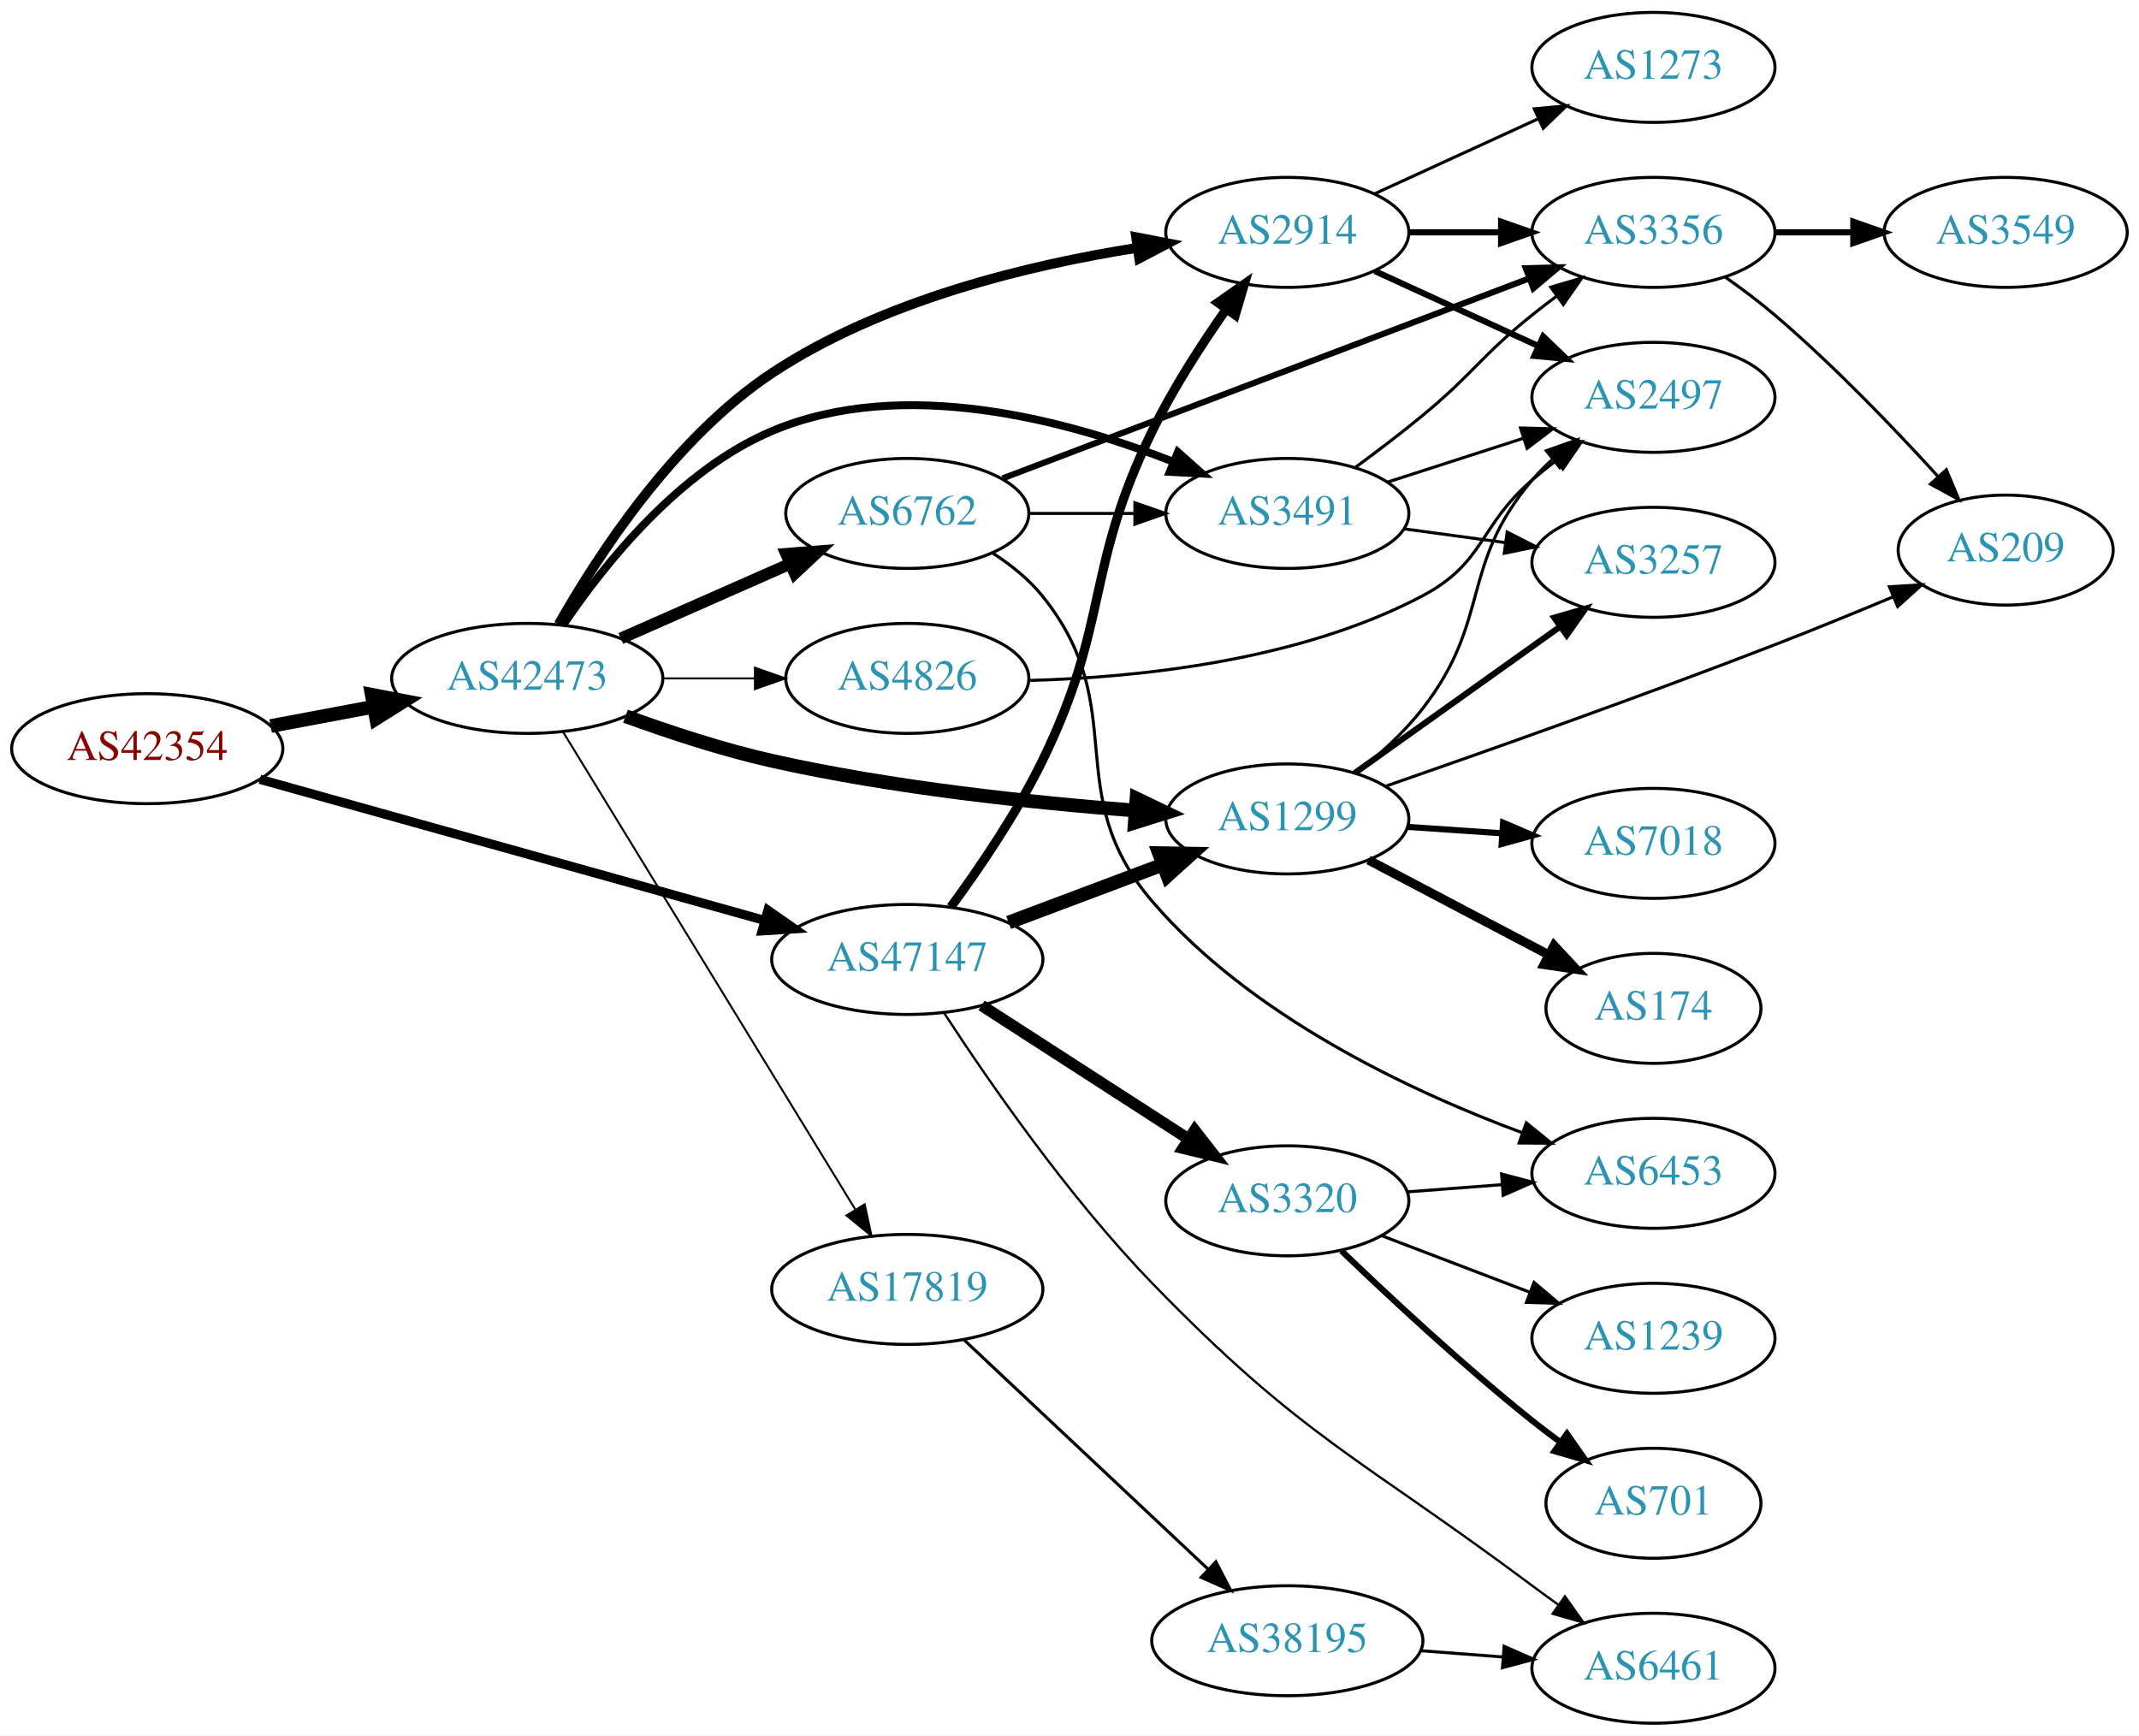
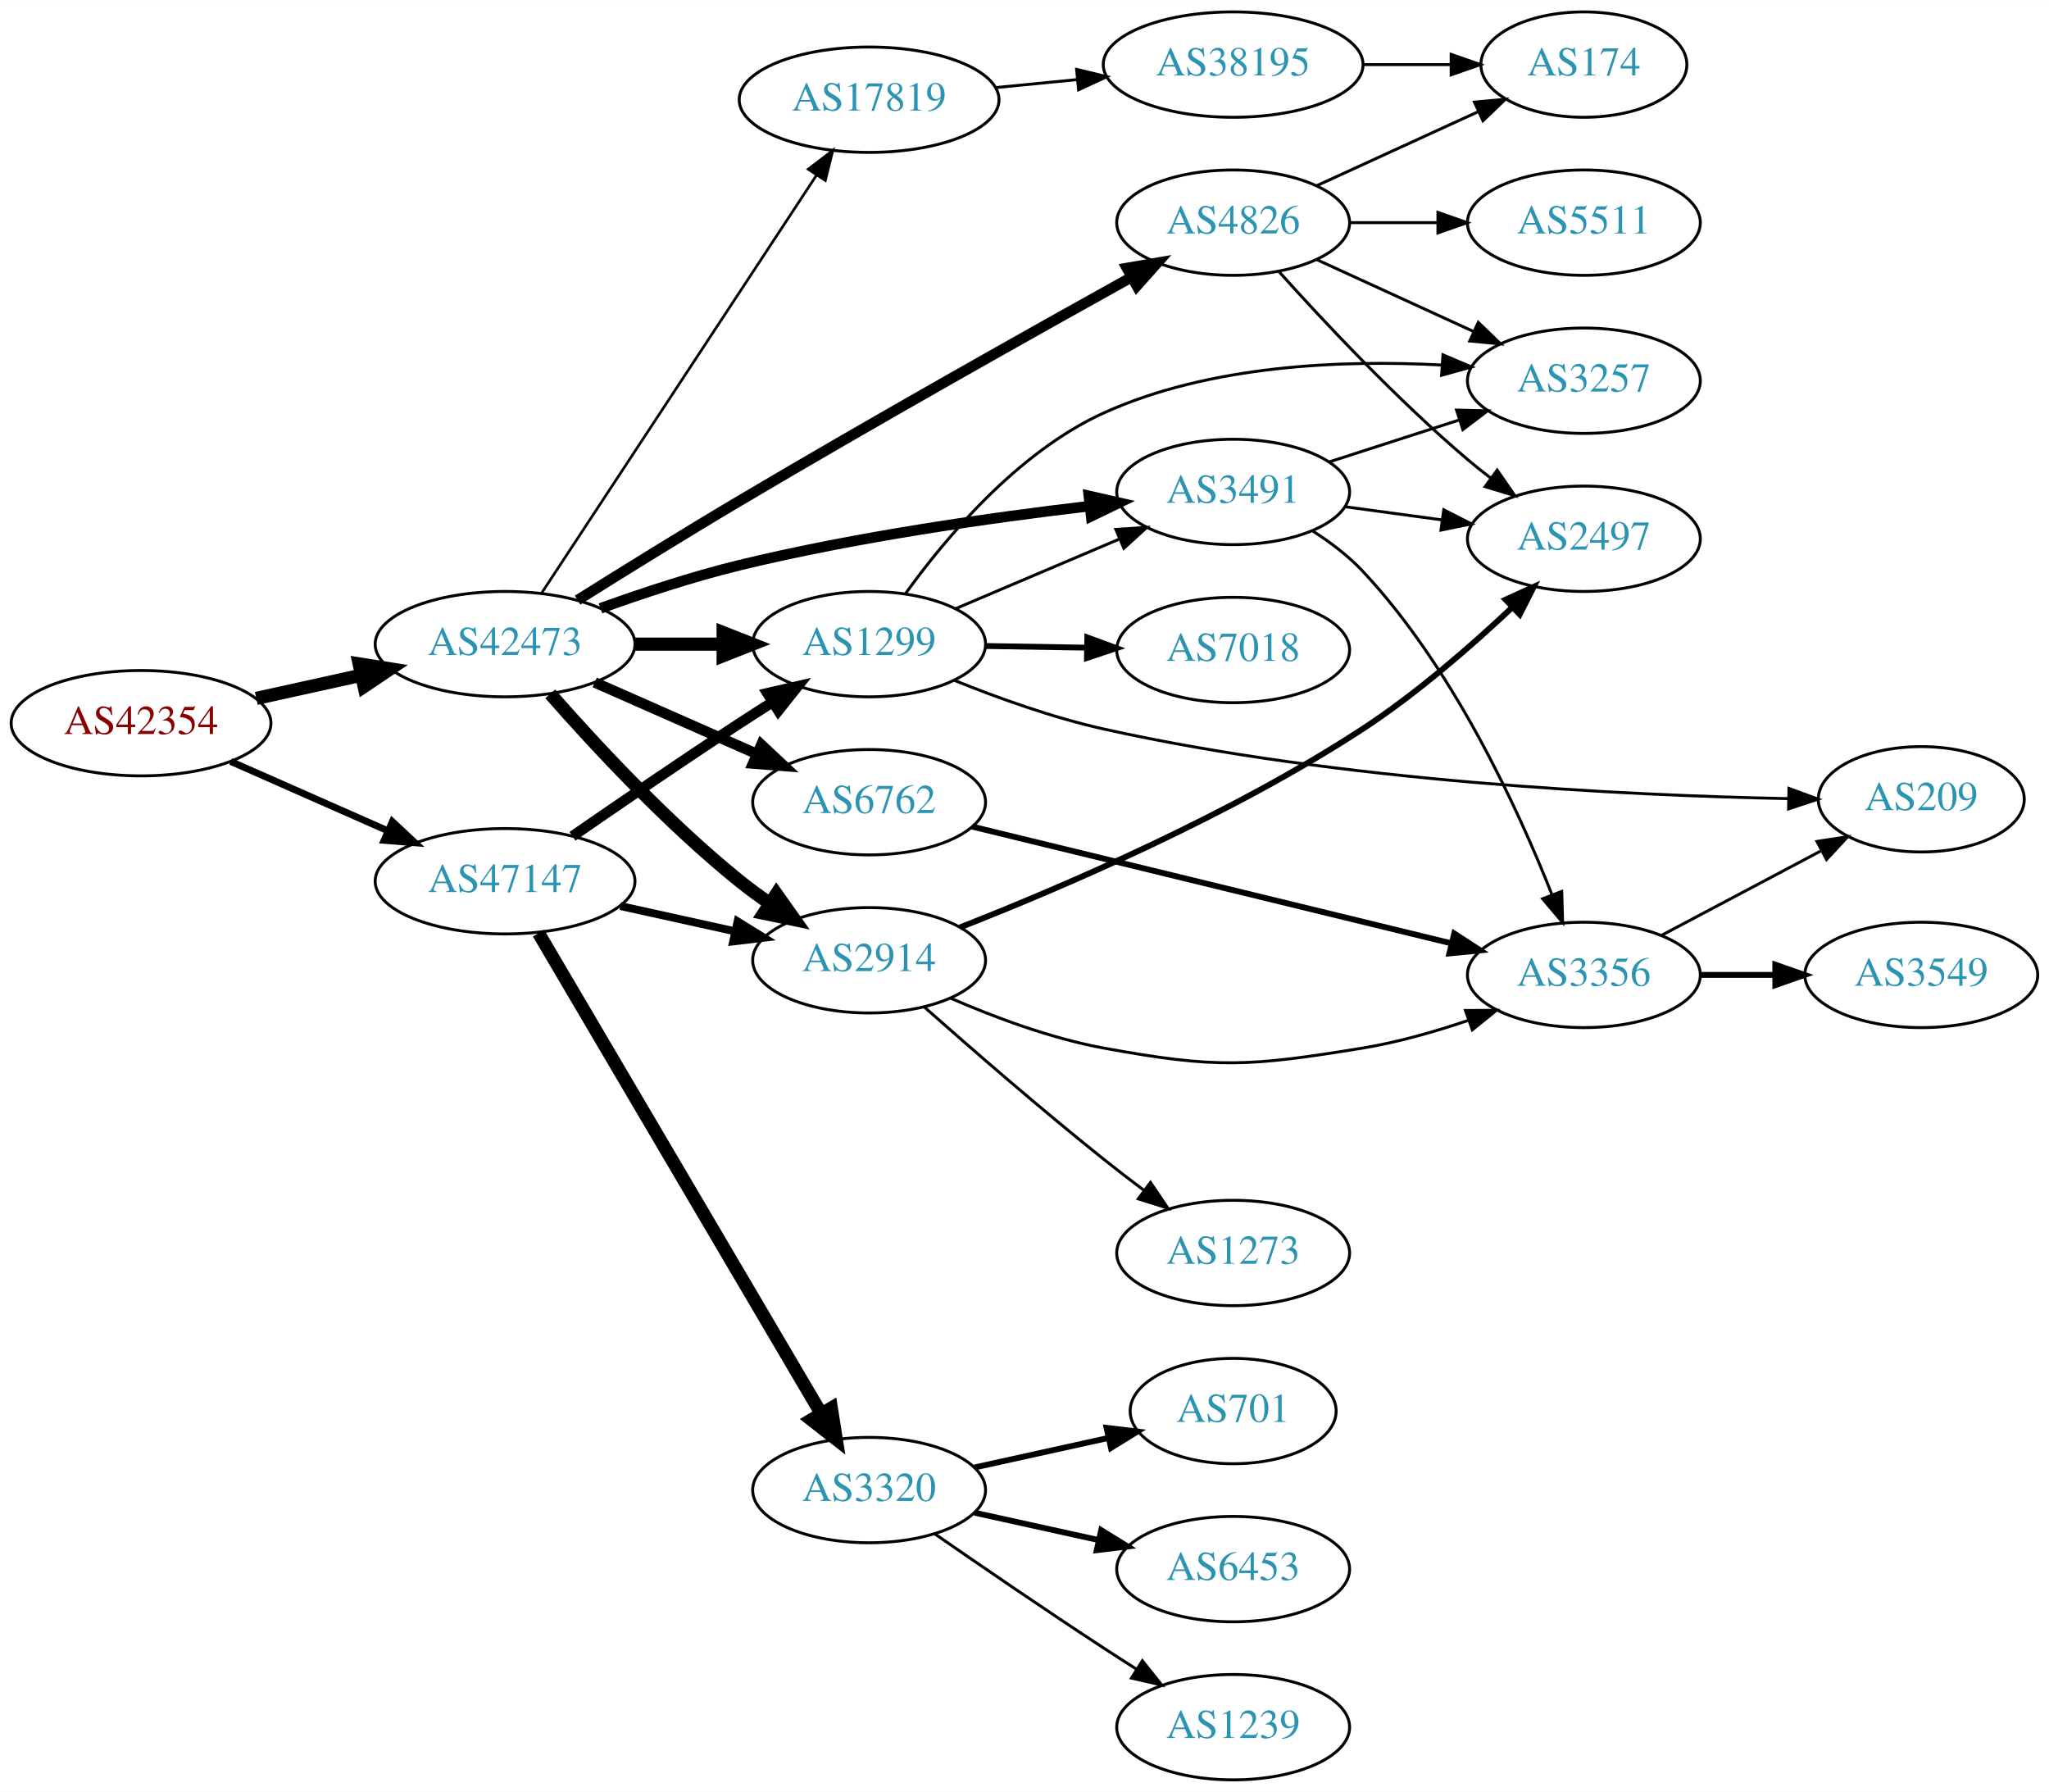
- <svg xmlns="http://www.w3.org/2000/svg" xmlns:xlink="http://www.w3.org/1999/xlink" width="700pt" height="568pt" viewBox="0.00 0.00 700.15 568.00">
-   <g id="graph0" class="graph" transform="scale(1 1) rotate(0) translate(4 564)">
-     <polygon fill="white" stroke="none" points="-4,4 -4,-564 696.155,-564 696.155,4 -4,4" />
+ <svg xmlns="http://www.w3.org/2000/svg" xmlns:xlink="http://www.w3.org/1999/xlink" width="700pt" height="612pt" viewBox="0.00 0.00 700.15 612.00">
+   <g id="graph0" class="graph" transform="scale(1 1) rotate(0) translate(4 608)">
+     <polygon fill="white" stroke="none" points="-4,4 -4,-608 696.155,-608 696.155,4 -4,4" />
    <g id="node1" class="node">
      <g id="a_node1">
        <a xlink:href="/asn/42354" xlink:title="AS42354 ~ DATASIX Rechenzentrumsbetriebs GmbH [AT]">
-           <ellipse fill="#ffffff" stroke="black" cx="44.196" cy="-319" rx="44.393" ry="18" />
-           <text text-anchor="middle" x="44.196" y="-315.3" font-family="Times,serif" font-size="14.00" fill="#880000">AS42354</text>
+           <ellipse fill="#ffffff" stroke="black" cx="44.196" cy="-361" rx="44.393" ry="18" />
+           <text text-anchor="middle" x="44.196" y="-357.3" font-family="Times,serif" font-size="14.00" fill="#880000">AS42354</text>
        </a>
      </g>
    </g>
    <g id="node2" class="node">
      <g id="a_node2">
        <a xlink:href="/asn/42473" xlink:title="AS42473 ~ ANEXIA Internetdienstleistungs GmbH [AT]">
-           <ellipse fill="#ffffff" stroke="black" cx="168.588" cy="-342" rx="44.393" ry="18" />
-           <text text-anchor="middle" x="168.588" y="-338.3" font-family="Times,serif" font-size="14.00" fill="#2c94b3">AS42473</text>
+           <ellipse fill="#ffffff" stroke="black" cx="168.588" cy="-388" rx="44.393" ry="18" />
+           <text text-anchor="middle" x="168.588" y="-384.3" font-family="Times,serif" font-size="14.00" fill="#2c94b3">AS42473</text>
        </a>
      </g>
    </g>
    <g id="edge1" class="edge">
-       <path fill="none" stroke="black" stroke-width="4.5" d="M84.595,-326.404C95.296,-328.415 107.019,-330.618 118.196,-332.718" />
-       <polygon fill="black" stroke="black" stroke-width="4.5" points="117.707,-336.633 128.263,-334.61 119.162,-328.893 117.707,-336.633" />
+       <path fill="none" stroke="black" stroke-width="4.5" d="M83.586,-369.469C94.978,-371.982 107.6,-374.767 119.525,-377.397" />
+       <polygon fill="black" stroke="black" stroke-width="4.5" points="118.721,-381.252 129.335,-379.561 120.418,-373.562 118.721,-381.252" />
    </g>
    <g id="node3" class="node">
      <g id="a_node3">
        <a xlink:href="/asn/47147" xlink:title="AS47147 ~ ANEXIA Internetdienstleistungs GmbH [AT]">
-           <ellipse fill="#ffffff" stroke="black" cx="292.98" cy="-250" rx="44.393" ry="18" />
-           <text text-anchor="middle" x="292.98" y="-246.3" font-family="Times,serif" font-size="14.00" fill="#2c94b3">AS47147</text>
+           <ellipse fill="#ffffff" stroke="black" cx="168.588" cy="-307" rx="44.393" ry="18" />
+           <text text-anchor="middle" x="168.588" y="-303.3" font-family="Times,serif" font-size="14.00" fill="#2c94b3">AS47147</text>
        </a>
      </g>
    </g>
    <g id="edge2" class="edge">
-       <path fill="none" stroke="black" stroke-width="3" d="M81.081,-308.967C124.762,-296.754 198.588,-276.112 246.29,-262.775" />
-       <polygon fill="black" stroke="black" stroke-width="3" points="247.364,-266.109 256.053,-260.045 245.479,-259.367 247.364,-266.109" />
+       <path fill="none" stroke="black" stroke-width="2.348" d="M74.824,-347.928C90.941,-340.817 111.081,-331.931 128.473,-324.258" />
+       <polygon fill="black" stroke="black" stroke-width="2.348" points="130.073,-327.378 137.809,-320.139 127.247,-320.973 130.073,-327.378" />
    </g>
    <g id="node4" class="node">
      <g id="a_node4">
        <a xlink:href="/asn/2914" xlink:title="AS2914 ~ NTT America, Inc. [US]">
-           <ellipse fill="#ffffff" stroke="black" cx="417.373" cy="-488" rx="39.794" ry="18" />
-           <text text-anchor="middle" x="417.373" y="-484.3" font-family="Times,serif" font-size="14.00" fill="#2c94b3">AS2914</text>
+           <ellipse fill="#ffffff" stroke="black" cx="292.98" cy="-280" rx="39.794" ry="18" />
+           <text text-anchor="middle" x="292.98" y="-276.3" font-family="Times,serif" font-size="14.00" fill="#2c94b3">AS2914</text>
        </a>
      </g>
    </g>
    <g id="edge3" class="edge">
-       <path fill="none" stroke="black" stroke-width="3.214" d="M178.867,-359.663C191.609,-382.183 216.646,-420.74 248.784,-442 284.742,-465.787 332.773,-477.351 368.195,-482.926" />
-       <polygon fill="black" stroke="black" stroke-width="3.214" points="367.891,-486.419 378.293,-484.408 368.907,-479.493 367.891,-486.419" />
+       <path fill="none" stroke="black" stroke-width="4.5" d="M184.021,-371.017C199.152,-353.771 224.116,-326.852 248.784,-307 252.04,-304.38 255.565,-301.808 259.149,-299.354" />
+       <polygon fill="black" stroke="black" stroke-width="4.5" points="261.307,-302.648 267.522,-293.879 256.998,-296.057 261.307,-302.648" />
    </g>
    <g id="node5" class="node">
      <g id="a_node5">
-         <a xlink:href="/asn/3491" xlink:title="AS3491 ~ PCCW Global, Inc. [US]">
-           <ellipse fill="#ffffff" stroke="black" cx="417.373" cy="-396" rx="39.794" ry="18" />
-           <text text-anchor="middle" x="417.373" y="-392.3" font-family="Times,serif" font-size="14.00" fill="#2c94b3">AS3491</text>
+         <a xlink:href="/asn/4826" xlink:title="AS4826 ~ VOCUS-BACKBONE-AS [AU]">
+           <ellipse fill="#ffffff" stroke="black" cx="417.373" cy="-532" rx="39.794" ry="18" />
+           <text text-anchor="middle" x="417.373" y="-528.3" font-family="Times,serif" font-size="14.00" fill="#2c94b3">AS4826</text>
        </a>
      </g>
    </g>
    <g id="edge4" class="edge">
-       <path fill="none" stroke="black" stroke-width="2.571" d="M180.433,-359.59C193.74,-379.305 218.33,-410.184 248.784,-423 291.614,-441.024 345.26,-426.602 380.151,-412.866" />
-       <polygon fill="black" stroke="black" stroke-width="2.571" points="381.551,-416.075 389.47,-409.037 378.89,-409.6 381.551,-416.075" />
+       <path fill="none" stroke="black" stroke-width="3.6" d="M193.356,-403.035C209.009,-412.856 230.006,-425.874 248.784,-437 294.679,-464.192 348.442,-494.379 382.452,-513.273" />
+       <polygon fill="black" stroke="black" stroke-width="3.6" points="381.055,-516.501 391.498,-518.291 384.451,-510.379 381.055,-516.501" />
    </g>
    <g id="node6" class="node">
      <g id="a_node6">
-         <a xlink:href="/asn/6762" xlink:title="AS6762 ~ TELECOM ITALIA SPARKLE S.p.A. [IT]">
-           <ellipse fill="#ffffff" stroke="black" cx="292.98" cy="-396" rx="39.794" ry="18" />
-           <text text-anchor="middle" x="292.98" y="-392.3" font-family="Times,serif" font-size="14.00" fill="#2c94b3">AS6762</text>
+         <a xlink:href="/asn/3491" xlink:title="AS3491 ~ PCCW Global, Inc. [US]">
+           <ellipse fill="#ffffff" stroke="black" cx="417.373" cy="-440" rx="39.794" ry="18" />
+           <text text-anchor="middle" x="417.373" y="-436.3" font-family="Times,serif" font-size="14.00" fill="#2c94b3">AS3491</text>
        </a>
      </g>
    </g>
    <g id="edge5" class="edge">
-       <path fill="none" stroke="black" stroke-width="3.857" d="M199.216,-355.072C215.81,-362.393 236.67,-371.597 254.403,-379.421" />
-       <polygon fill="black" stroke="black" stroke-width="3.857" points="253.325,-382.77 263.887,-383.605 256.151,-376.366 253.325,-382.77" />
+       <path fill="none" stroke="black" stroke-width="3.6" d="M201.184,-400.235C215.534,-405.41 232.833,-411.125 248.784,-415 288.55,-424.661 334.584,-431.204 368.332,-435.166" />
+       <polygon fill="black" stroke="black" stroke-width="3.6" points="368.058,-438.657 378.39,-436.313 368.851,-431.702 368.058,-438.657" />
    </g>
    <g id="node7" class="node">
      <g id="a_node7">
-         <a xlink:href="/asn/1299" xlink:title="AS1299 ~ Telia Carrier [EU]">
-           <ellipse fill="#ffffff" stroke="black" cx="417.373" cy="-296" rx="39.794" ry="18" />
-           <text text-anchor="middle" x="417.373" y="-292.3" font-family="Times,serif" font-size="14.00" fill="#2c94b3">AS1299</text>
+         <a xlink:href="/asn/6762" xlink:title="AS6762 ~ TELECOM ITALIA SPARKLE S.p.A. [IT]">
+           <ellipse fill="#ffffff" stroke="black" cx="292.98" cy="-334" rx="39.794" ry="18" />
+           <text text-anchor="middle" x="292.98" y="-330.3" font-family="Times,serif" font-size="14.00" fill="#2c94b3">AS6762</text>
        </a>
      </g>
    </g>
    <g id="edge6" class="edge">
-       <path fill="none" stroke="black" stroke-width="4.5" d="M200.742,-329.641C215.154,-324.376 232.626,-318.626 248.784,-315 288.271,-306.14 333.966,-301.309 367.658,-298.739" />
-       <polygon fill="black" stroke="black" stroke-width="4.5" points="368.019,-302.66 377.709,-298.012 367.45,-294.806 368.019,-302.66" />
+       <path fill="none" stroke="black" stroke-width="3.6" d="M199.216,-374.928C215.81,-367.607 236.67,-358.403 254.403,-350.579" />
+       <polygon fill="black" stroke="black" stroke-width="3.6" points="256.151,-353.634 263.887,-346.395 253.325,-347.23 256.151,-353.634" />
    </g>
    <g id="node8" class="node">
      <g id="a_node8">
-         <a xlink:href="/asn/4826" xlink:title="AS4826 ~ VOCUS-BACKBONE-AS [AU]">
-           <ellipse fill="#ffffff" stroke="black" cx="292.98" cy="-342" rx="39.794" ry="18" />
-           <text text-anchor="middle" x="292.98" y="-338.3" font-family="Times,serif" font-size="14.00" fill="#2c94b3">AS4826</text>
+         <a xlink:href="/asn/1299" xlink:title="AS1299 ~ Telia Carrier [EU]">
+           <ellipse fill="#ffffff" stroke="black" cx="292.98" cy="-388" rx="39.794" ry="18" />
+           <text text-anchor="middle" x="292.98" y="-384.3" font-family="Times,serif" font-size="14.00" fill="#2c94b3">AS1299</text>
        </a>
      </g>
    </g>
    <g id="edge7" class="edge">
-       <path fill="none" stroke="black" stroke-width="0.643" d="M213.084,-342C222.773,-342 233.11,-342 243.002,-342" />
-       <polygon fill="black" stroke="black" stroke-width="0.643" points="243.105,-345.5 253.105,-342 243.105,-338.5 243.105,-345.5" />
+       <path fill="none" stroke="black" stroke-width="4.5" d="M213.084,-388C222.773,-388 233.11,-388 243.002,-388" />
+       <polygon fill="black" stroke="black" stroke-width="4.5" points="243.105,-391.938 253.105,-388 243.105,-384.063 243.105,-391.938" />
    </g>
    <g id="node9" class="node">
      <g id="a_node9">
        <a xlink:href="/asn/17819" xlink:title="AS17819 ~ Equinix Asia Pacific [SG]">
-           <ellipse fill="#ffffff" stroke="black" cx="292.98" cy="-142" rx="44.393" ry="18" />
-           <text text-anchor="middle" x="292.98" y="-138.3" font-family="Times,serif" font-size="14.00" fill="#2c94b3">AS17819</text>
+           <ellipse fill="#ffffff" stroke="black" cx="292.98" cy="-574" rx="44.393" ry="18" />
+           <text text-anchor="middle" x="292.98" y="-570.3" font-family="Times,serif" font-size="14.00" fill="#2c94b3">AS17819</text>
        </a>
      </g>
    </g>
    <g id="edge8" class="edge">
-       <path fill="none" stroke="black" stroke-width="0.643" d="M180.236,-324.601C201.755,-289.436 250.533,-209.729 275.931,-168.226" />
-       <polygon fill="black" stroke="black" stroke-width="0.643" points="279.036,-169.858 281.27,-159.501 273.065,-166.204 279.036,-169.858" />
+       <path fill="none" stroke="black" stroke-width="0.9" d="M181.103,-405.498C202.753,-438.401 249.623,-509.629 274.937,-548.1" />
+       <polygon fill="black" stroke="black" stroke-width="0.9" points="272.165,-550.254 280.586,-556.684 278.013,-546.406 272.165,-550.254" />
+     </g>
+     <g id="edge26" class="edge">
+       <path fill="none" stroke="black" stroke-width="2.7" d="M207.978,-298.531C220.369,-295.798 234.216,-292.743 247.036,-289.915" />
+       <polygon fill="black" stroke="black" stroke-width="2.7" points="248.04,-293.278 257.051,-287.705 246.532,-286.442 248.04,-293.278" />
    </g>
    <g id="edge27" class="edge">
-       <path fill="none" stroke="black" stroke-width="3" d="M307.226,-267.172C316.543,-279.857 328.795,-297.832 337.176,-315 359.373,-360.468 350.98,-377.532 373.176,-423 379.902,-436.778 389.122,-451.075 397.317,-462.741" />
-       <polygon fill="black" stroke="black" stroke-width="3" points="394.645,-465.021 403.325,-471.097 400.329,-460.934 394.645,-465.021" />
-     </g>
-     <g id="edge25" class="edge">
-       <path fill="none" stroke="black" stroke-width="4.5" d="M326.137,-262.086C341.504,-267.861 360.052,-274.832 376.324,-280.948" />
-       <polygon fill="black" stroke="black" stroke-width="4.5" points="375.367,-284.795 386.113,-284.627 378.138,-277.423 375.367,-284.795" />
+       <path fill="none" stroke="black" stroke-width="3.6" d="M191.619,-322.367C207.421,-333.305 229.278,-348.261 248.784,-361 252.366,-363.339 256.137,-365.759 259.897,-368.144" />
+       <polygon fill="black" stroke="black" stroke-width="3.6" points="258.23,-371.231 268.558,-373.596 261.959,-365.307 258.23,-371.231" />
    </g>
    <g id="node19" class="node">
      <g id="a_node19">
-         <a xlink:href="/asn/6461" xlink:title="AS6461 ~ ZAYO-6461 [US]">
-           <ellipse fill="#ffffff" stroke="black" cx="537.215" cy="-18" rx="39.794" ry="18" />
-           <text text-anchor="middle" x="537.215" y="-14.3" font-family="Times,serif" font-size="14.00" fill="#2c94b3">AS6461</text>
-         </a>
-       </g>
-     </g>
-     <g id="edge26" class="edge">
-       <path fill="none" stroke="black" stroke-width="0.75" d="M305.08,-232.413C319.373,-210.463 345.668,-172.362 373.176,-144 422.37,-93.28 440.937,-87.254 497.569,-45 500.342,-42.931 503.254,-40.808 506.182,-38.707" />
-       <polygon fill="black" stroke="black" stroke-width="0.75" points="508.241,-41.538 514.379,-32.902 504.195,-35.825 508.241,-41.538" />
-     </g>
-     <g id="node20" class="node">
-       <g id="a_node20">
        <a xlink:href="/asn/3320" xlink:title="AS3320 ~ DTAG [DE]">
-           <ellipse fill="#ffffff" stroke="black" cx="417.373" cy="-171" rx="39.794" ry="18" />
-           <text text-anchor="middle" x="417.373" y="-167.3" font-family="Times,serif" font-size="14.00" fill="#2c94b3">AS3320</text>
+           <ellipse fill="#ffffff" stroke="black" cx="292.98" cy="-99" rx="39.794" ry="18" />
+           <text text-anchor="middle" x="292.98" y="-95.3" font-family="Times,serif" font-size="14.00" fill="#2c94b3">AS3320</text>
        </a>
      </g>
    </g>
    <g id="edge28" class="edge">
-       <path fill="none" stroke="black" stroke-width="3.75" d="M317.29,-234.955C336.467,-222.576 363.828,-204.916 384.941,-191.288" />
-       <polygon fill="black" stroke="black" stroke-width="3.75" points="387.061,-194.086 393.565,-185.722 383.265,-188.204 387.061,-194.086" />
+       <path fill="none" stroke="black" stroke-width="4.5" d="M180.023,-289.266C201.62,-252.564 251.307,-168.123 276.593,-125.15" />
+       <polygon fill="black" stroke="black" stroke-width="4.5" points="280.066,-127.011 281.744,-116.396 273.279,-123.017 280.066,-127.011" />
+     </g>
+     <g id="node13" class="node">
+       <g id="a_node13">
+         <a xlink:href="/asn/2497" xlink:title="AS2497 ~ Internet Initiative Japan Inc. [JP]">
+           <ellipse fill="#ffffff" stroke="black" cx="537.215" cy="-424" rx="39.794" ry="18" />
+           <text text-anchor="middle" x="537.215" y="-420.3" font-family="Times,serif" font-size="14.00" fill="#2c94b3">AS2497</text>
+         </a>
+       </g>
+     </g>
+     <g id="edge23" class="edge">
+       <path fill="none" stroke="black" stroke-width="2" d="M324.044,-291.235C358.633,-304.813 416.457,-329.543 461.569,-359 480.022,-371.049 498.72,-387.339 512.787,-400.597" />
+       <polygon fill="black" stroke="black" stroke-width="2" points="510.454,-403.209 520.094,-407.604 515.299,-398.157 510.454,-403.209" />
+     </g>
+     <g id="node14" class="node">
+       <g id="a_node14">
+         <a xlink:href="/asn/3356" xlink:title="AS3356 ~ Level 3 Parent, LLC [US]">
+           <ellipse fill="#ffffff" stroke="black" cx="537.215" cy="-275" rx="39.794" ry="18" />
+           <text text-anchor="middle" x="537.215" y="-271.3" font-family="Times,serif" font-size="14.00" fill="#2c94b3">AS3356</text>
+         </a>
+       </g>
+     </g>
+     <g id="edge24" class="edge">
+       <path fill="none" stroke="black" d="M320.769,-267.072C335.793,-260.539 355.098,-253.309 373.176,-250 411.82,-242.926 422.795,-243.68 461.569,-250 473.566,-251.956 486.238,-255.57 497.667,-259.455" />
+       <polygon fill="black" stroke="black" points="496.748,-262.843 507.343,-262.903 499.098,-256.249 496.748,-262.843" />
+     </g>
+     <g id="node18" class="node">
+       <g id="a_node18">
+         <a xlink:href="/asn/1273" xlink:title="AS1273 ~ Vodafone Group PLC [EU]">
+           <ellipse fill="#ffffff" stroke="black" cx="417.373" cy="-180" rx="39.794" ry="18" />
+           <text text-anchor="middle" x="417.373" y="-176.3" font-family="Times,serif" font-size="14.00" fill="#2c94b3">AS1273</text>
+         </a>
+       </g>
+     </g>
+     <g id="edge25" class="edge">
+       <path fill="none" stroke="black" d="M311.912,-263.957C327.763,-249.933 351.646,-229.182 373.176,-212 377.553,-208.507 382.251,-204.894 386.88,-201.408" />
+       <polygon fill="black" stroke="black" points="389.119,-204.105 395.051,-195.326 384.939,-198.489 389.119,-204.105" />
    </g>
    <g id="node10" class="node">
      <g id="a_node10">
-         <a xlink:href="/asn/3356" xlink:title="AS3356 ~ Level 3 Parent, LLC [US]">
-           <ellipse fill="#ffffff" stroke="black" cx="537.215" cy="-488" rx="39.794" ry="18" />
-           <text text-anchor="middle" x="537.215" y="-484.3" font-family="Times,serif" font-size="14.00" fill="#2c94b3">AS3356</text>
+         <a xlink:href="/asn/5511" xlink:title="AS5511 ~ Orange S.A. [FR]">
+           <ellipse fill="#ffffff" stroke="black" cx="537.215" cy="-532" rx="39.794" ry="18" />
+           <text text-anchor="middle" x="537.215" y="-528.3" font-family="Times,serif" font-size="14.00" fill="#2c94b3">AS5511</text>
        </a>
      </g>
    </g>
    <g id="edge9" class="edge">
-       <path fill="none" stroke="black" stroke-width="2" d="M457.285,-488C466.839,-488 477.188,-488 487.151,-488" />
-       <polygon fill="black" stroke="black" stroke-width="2" points="487.343,-491.5 497.343,-488 487.343,-484.5 487.343,-491.5" />
+       <path fill="none" stroke="black" d="M457.285,-532C466.839,-532 477.188,-532 487.151,-532" />
+       <polygon fill="black" stroke="black" points="487.343,-535.5 497.343,-532 487.343,-528.5 487.343,-535.5" />
    </g>
    <g id="node11" class="node">
      <g id="a_node11">
-         <a xlink:href="/asn/2497" xlink:title="AS2497 ~ Internet Initiative Japan Inc. [JP]">
-           <ellipse fill="#ffffff" stroke="black" cx="537.215" cy="-434" rx="39.794" ry="18" />
-           <text text-anchor="middle" x="537.215" y="-430.3" font-family="Times,serif" font-size="14.00" fill="#2c94b3">AS2497</text>
+         <a xlink:href="/asn/174" xlink:title="AS174 ~ Cogent Communications [US]">
+           <ellipse fill="#ffffff" stroke="black" cx="537.215" cy="-586" rx="35.194" ry="18" />
+           <text text-anchor="middle" x="537.215" y="-582.3" font-family="Times,serif" font-size="14.00" fill="#2c94b3">AS174</text>
        </a>
      </g>
    </g>
    <g id="edge10" class="edge">
-       <path fill="none" stroke="black" stroke-width="2" d="M446.001,-475.339C461.958,-468.027 482.229,-458.739 499.512,-450.819" />
-       <polygon fill="black" stroke="black" stroke-width="2" points="501.126,-453.929 508.759,-446.581 498.21,-447.565 501.126,-453.929" />
+       <path fill="none" stroke="black" d="M446.001,-544.661C462.418,-552.183 483.399,-561.798 500.996,-569.861" />
+       <polygon fill="black" stroke="black" points="499.824,-573.174 510.373,-574.158 502.74,-566.811 499.824,-573.174" />
    </g>
    <g id="node12" class="node">
      <g id="a_node12">
-         <a xlink:href="/asn/1273" xlink:title="AS1273 ~ Vodafone Group PLC [EU]">
-           <ellipse fill="#ffffff" stroke="black" cx="537.215" cy="-542" rx="39.794" ry="18" />
-           <text text-anchor="middle" x="537.215" y="-538.3" font-family="Times,serif" font-size="14.00" fill="#2c94b3">AS1273</text>
+         <a xlink:href="/asn/3257" xlink:title="AS3257 ~ GTT [DE]">
+           <ellipse fill="#ffffff" stroke="black" cx="537.215" cy="-478" rx="39.794" ry="18" />
+           <text text-anchor="middle" x="537.215" y="-474.3" font-family="Times,serif" font-size="14.00" fill="#2c94b3">AS3257</text>
        </a>
      </g>
    </g>
    <g id="edge11" class="edge">
-       <path fill="none" stroke="black" d="M446.001,-500.661C461.958,-507.973 482.229,-517.261 499.512,-525.181" />
-       <polygon fill="black" stroke="black" points="498.21,-528.435 508.759,-529.419 501.126,-522.071 498.21,-528.435" />
-     </g>
-     <g id="edge16" class="edge">
-       <path fill="none" stroke="black" d="M439.802,-411.193C446.855,-416.373 454.657,-422.298 461.569,-428 478.312,-441.812 480.635,-447.422 497.569,-461 500.123,-463.048 502.822,-465.115 505.559,-467.146" />
-       <polygon fill="black" stroke="black" points="503.617,-470.06 513.775,-473.07 507.712,-464.383 503.617,-470.06" />
+       <path fill="none" stroke="black" d="M446.001,-519.339C461.958,-512.027 482.229,-502.739 499.512,-494.819" />
+       <polygon fill="black" stroke="black" points="501.126,-497.929 508.759,-490.581 498.21,-491.565 501.126,-497.929" />
+     </g>
+     <g id="edge12" class="edge">
+       <path fill="none" stroke="black" d="M433.019,-515.275C448.319,-498.235 473.417,-471.477 497.569,-451 500.066,-448.883 502.726,-446.768 505.438,-444.707" />
+       <polygon fill="black" stroke="black" points="507.604,-447.459 513.614,-438.734 503.474,-441.806 507.604,-447.459" />
    </g>
    <g id="edge15" class="edge">
-       <path fill="none" stroke="black" d="M450.262,-406.283C463.887,-410.677 479.972,-415.864 494.522,-420.555" />
-       <polygon fill="black" stroke="black" points="493.708,-423.97 504.3,-423.708 495.856,-417.308 493.708,-423.97" />
+       <path fill="none" stroke="black" d="M450.262,-450.283C463.887,-454.677 479.972,-459.864 494.522,-464.555" />
+       <polygon fill="black" stroke="black" points="493.708,-467.97 504.3,-467.708 495.856,-461.308 493.708,-467.97" />
+     </g>
+     <g id="edge14" class="edge">
+       <path fill="none" stroke="black" d="M455.659,-434.938C466.19,-433.508 477.793,-431.932 488.833,-430.433" />
+       <polygon fill="black" stroke="black" points="489.329,-433.898 498.767,-429.084 488.387,-426.962 489.329,-433.898" />
+     </g>
+     <g id="edge13" class="edge">
+       <path fill="none" stroke="black" d="M444.682,-426.575C450.691,-422.728 456.725,-418.157 461.569,-413 492.394,-380.176 514.535,-332.199 526.354,-302.326" />
+       <polygon fill="black" stroke="black" points="529.642,-303.528 529.964,-292.938 523.108,-301.015 529.642,-303.528" />
+     </g>
+     <g id="edge18" class="edge">
+       <path fill="none" stroke="black" stroke-width="2" d="M328.173,-325.672C371.062,-315.226 444.688,-297.293 491.869,-285.801" />
+       <polygon fill="black" stroke="black" stroke-width="2" points="492.917,-289.148 501.805,-283.381 491.261,-282.347 492.917,-289.148" />
+     </g>
+     <g id="edge22" class="edge">
+       <path fill="none" stroke="black" d="M322.676,-400.192C339.249,-407.233 360.302,-416.178 378.252,-423.804" />
+       <polygon fill="black" stroke="black" points="377.284,-427.196 387.857,-427.885 380.022,-420.753 377.284,-427.196" />
+     </g>
+     <g id="edge20" class="edge">
+       <path fill="none" stroke="black" d="M305.331,-405.149C318.937,-424.068 343.64,-453.605 373.176,-467 409.469,-483.459 455.021,-485.167 488.744,-483.357" />
+       <polygon fill="black" stroke="black" points="489.059,-486.844 498.807,-482.695 488.599,-479.86 489.059,-486.844" />
    </g>
    <g id="node15" class="node">
      <g id="a_node15">
-         <a xlink:href="/asn/3257" xlink:title="AS3257 ~ GTT [DE]">
-           <ellipse fill="#ffffff" stroke="black" cx="537.215" cy="-380" rx="39.794" ry="18" />
-           <text text-anchor="middle" x="537.215" y="-376.3" font-family="Times,serif" font-size="14.00" fill="#2c94b3">AS3257</text>
-         </a>
-       </g>
-     </g>
-     <g id="edge14" class="edge">
-       <path fill="none" stroke="black" d="M455.659,-390.938C466.19,-389.508 477.793,-387.932 488.833,-386.433" />
-       <polygon fill="black" stroke="black" points="489.329,-389.898 498.767,-385.084 488.387,-382.962 489.329,-389.898" />
-     </g>
-     <g id="edge19" class="edge">
-       <path fill="none" stroke="black" d="M332.706,-396C343.644,-396 355.695,-396 367.161,-396" />
-       <polygon fill="black" stroke="black" points="367.479,-399.5 377.479,-396 367.479,-392.5 367.479,-399.5" />
-     </g>
-     <g id="edge17" class="edge">
-       <path fill="none" stroke="black" stroke-width="2" d="M324.17,-407.466C367.715,-424.004 448.215,-454.578 496.523,-472.925" />
-       <polygon fill="black" stroke="black" stroke-width="2" points="495.435,-476.256 506.027,-476.535 497.921,-469.712 495.435,-476.256" />
-     </g>
-     <g id="node16" class="node">
-       <g id="a_node16">
-         <a xlink:href="/asn/6453" xlink:title="AS6453 ~ TATA COMMUNICATIONS (AMERICA) INC [US]">
-           <ellipse fill="#ffffff" stroke="black" cx="537.215" cy="-180" rx="39.794" ry="18" />
-           <text text-anchor="middle" x="537.215" y="-176.3" font-family="Times,serif" font-size="14.00" fill="#2c94b3">AS6453</text>
-         </a>
-       </g>
-     </g>
-     <g id="edge18" class="edge">
-       <path fill="none" stroke="black" d="M320.859,-383.07C326.85,-379.208 332.734,-374.506 337.176,-369 366.837,-332.236 342.446,-304.874 373.176,-269 405.435,-231.343 457.759,-206.815 494.408,-193.229" />
-       <polygon fill="black" stroke="black" points="495.601,-196.519 503.832,-189.848 493.237,-189.931 495.601,-196.519" />
-     </g>
-     <g id="edge24" class="edge">
-       <path fill="none" stroke="black" d="M439.818,-310.881C447.349,-316.834 455.45,-324.144 461.569,-332 484.29,-361.169 473.629,-378.822 497.569,-407 499.506,-409.281 501.679,-411.461 503.979,-413.522" />
-       <polygon fill="black" stroke="black" points="502.145,-416.536 512.141,-420.049 506.517,-411.07 502.145,-416.536" />
-     </g>
-     <g id="node14" class="node">
-       <g id="a_node14">
        <a xlink:href="/asn/209" xlink:title="AS209 ~ CenturyLink Communications, LLC [US]">
-           <ellipse fill="#ffffff" stroke="black" cx="652.508" cy="-384" rx="35.194" ry="18" />
-           <text text-anchor="middle" x="652.508" y="-380.3" font-family="Times,serif" font-size="14.00" fill="#2c94b3">AS209</text>
-         </a>
-       </g>
-     </g>
-     <g id="edge23" class="edge">
-       <path fill="none" stroke="black" d="M449.514,-306.7C481.592,-317.839 532.96,-336.001 576.862,-353 589.562,-357.918 603.362,-363.562 615.601,-368.676" />
-       <polygon fill="black" stroke="black" points="614.457,-371.991 625.032,-372.639 617.169,-365.538 614.457,-371.991" />
+           <ellipse fill="#ffffff" stroke="black" cx="652.508" cy="-335" rx="35.194" ry="18" />
+           <text text-anchor="middle" x="652.508" y="-331.3" font-family="Times,serif" font-size="14.00" fill="#2c94b3">AS209</text>
+         </a>
+       </g>
    </g>
    <g id="edge21" class="edge">
-       <path fill="none" stroke="black" stroke-width="2" d="M439.44,-311.018C458.176,-324.373 485.767,-344.04 506.7,-358.961" />
-       <polygon fill="black" stroke="black" stroke-width="2" points="504.758,-361.875 514.932,-364.829 508.821,-356.175 504.758,-361.875" />
+       <path fill="none" stroke="black" d="M322.027,-375.664C336.934,-369.64 355.738,-362.872 373.176,-359 454.354,-340.974 551.639,-336.328 607.046,-335.226" />
+       <polygon fill="black" stroke="black" points="607.282,-338.722 617.221,-335.054 607.163,-331.723 607.282,-338.722" />
    </g>
    <g id="node17" class="node">
      <g id="a_node17">
        <a xlink:href="/asn/7018" xlink:title="AS7018 ~ AT&amp;T Services, Inc. [US]">
-           <ellipse fill="#ffffff" stroke="black" cx="537.215" cy="-288" rx="39.794" ry="18" />
-           <text text-anchor="middle" x="537.215" y="-284.3" font-family="Times,serif" font-size="14.00" fill="#2c94b3">AS7018</text>
-         </a>
-       </g>
-     </g>
-     <g id="edge20" class="edge">
-       <path fill="none" stroke="black" stroke-width="2" d="M456.633,-293.403C466.512,-292.732 477.278,-292.001 487.608,-291.3" />
-       <polygon fill="black" stroke="black" stroke-width="2" points="488.004,-294.781 497.744,-290.612 487.53,-287.797 488.004,-294.781" />
-     </g>
-     <g id="node18" class="node">
-       <g id="a_node18">
-         <a xlink:href="/asn/174" xlink:title="AS174 ~ Cogent Communications [US]">
-           <ellipse fill="#ffffff" stroke="black" cx="537.215" cy="-234" rx="35.194" ry="18" />
-           <text text-anchor="middle" x="537.215" y="-230.3" font-family="Times,serif" font-size="14.00" fill="#2c94b3">AS174</text>
-         </a>
-       </g>
-     </g>
-     <g id="edge22" class="edge">
-       <path fill="none" stroke="black" stroke-width="3" d="M443.943,-282.547C461.199,-273.468 484.147,-261.394 502.841,-251.559" />
-       <polygon fill="black" stroke="black" stroke-width="3" points="504.683,-254.545 511.903,-246.791 501.423,-248.35 504.683,-254.545" />
-     </g>
-     <g id="edge32" class="edge">
-       <path fill="none" stroke="black" d="M332.795,-341.327C368.263,-342.264 421.18,-347.661 461.569,-369 482.138,-379.868 479.943,-391.816 497.569,-407 500.049,-409.137 502.698,-411.265 505.402,-413.335" />
-       <polygon fill="black" stroke="black" points="503.432,-416.231 513.566,-419.322 507.572,-410.586 503.432,-416.231" />
+           <ellipse fill="#ffffff" stroke="black" cx="417.373" cy="-386" rx="39.794" ry="18" />
+           <text text-anchor="middle" x="417.373" y="-382.3" font-family="Times,serif" font-size="14.00" fill="#2c94b3">AS7018</text>
+         </a>
+       </g>
+     </g>
+     <g id="edge19" class="edge">
+       <path fill="none" stroke="black" stroke-width="2" d="M332.706,-387.367C343.644,-387.188 355.695,-386.992 367.161,-386.804" />
+       <polygon fill="black" stroke="black" stroke-width="2" points="367.537,-390.299 377.479,-386.636 367.423,-383.3 367.537,-390.299" />
    </g>
    <g id="node23" class="node">
      <g id="a_node23">
        <a xlink:href="/asn/38195" xlink:title="AS38195 ~ Superloop [AU]">
-           <ellipse fill="#ffffff" stroke="black" cx="417.373" cy="-27" rx="44.393" ry="18" />
-           <text text-anchor="middle" x="417.373" y="-23.3" font-family="Times,serif" font-size="14.00" fill="#2c94b3">AS38195</text>
-         </a>
-       </g>
-     </g>
-     <g id="edge33" class="edge">
-       <path fill="none" stroke="black" d="M311.516,-125.523C332.42,-105.882 367.505,-72.916 391.278,-50.579" />
-       <polygon fill="black" stroke="black" points="393.978,-52.844 398.869,-43.446 389.185,-47.743 393.978,-52.844" />
-     </g>
-     <g id="node13" class="node">
-       <g id="a_node13">
+           <ellipse fill="#ffffff" stroke="black" cx="417.373" cy="-586" rx="44.393" ry="18" />
+           <text text-anchor="middle" x="417.373" y="-582.3" font-family="Times,serif" font-size="14.00" fill="#2c94b3">AS38195</text>
+         </a>
+       </g>
+     </g>
+     <g id="edge32" class="edge">
+       <path fill="none" stroke="black" d="M336.101,-578.13C345.14,-579.016 354.796,-579.963 364.164,-580.881" />
+       <polygon fill="black" stroke="black" points="363.881,-584.37 374.174,-581.863 364.564,-577.404 363.881,-584.37" />
+     </g>
+     <g id="edge16" class="edge">
+       <path fill="none" stroke="black" d="M563.64,-288.465C579.714,-296.978 600.664,-308.073 618.076,-317.294" />
+       <polygon fill="black" stroke="black" points="616.857,-320.609 627.332,-322.196 620.133,-314.423 616.857,-320.609" />
+     </g>
+     <g id="node16" class="node">
+       <g id="a_node16">
        <a xlink:href="/asn/3549" xlink:title="AS3549 ~ Level 3 Parent, LLC [US]">
-           <ellipse fill="#ffffff" stroke="black" cx="652.508" cy="-488" rx="39.794" ry="18" />
-           <text text-anchor="middle" x="652.508" y="-484.3" font-family="Times,serif" font-size="14.00" fill="#2c94b3">AS3549</text>
-         </a>
-       </g>
-     </g>
-     <g id="edge12" class="edge">
-       <path fill="none" stroke="black" stroke-width="2" d="M576.887,-488C585.09,-488 593.854,-488 602.386,-488" />
-       <polygon fill="black" stroke="black" stroke-width="2" points="602.626,-491.5 612.626,-488 602.626,-484.5 602.626,-491.5" />
-     </g>
-     <g id="edge13" class="edge">
-       <path fill="none" stroke="black" d="M560.829,-473.281C566.233,-469.474 571.876,-465.245 576.862,-461 596.055,-444.657 615.827,-424.062 630.196,-408.284" />
-       <polygon fill="black" stroke="black" points="633.096,-410.294 637.187,-400.521 627.894,-405.61 633.096,-410.294" />
-     </g>
-     <g id="edge31" class="edge">
-       <path fill="none" stroke="black" d="M456.633,-173.922C466.512,-174.677 477.278,-175.499 487.608,-176.288" />
-       <polygon fill="black" stroke="black" points="487.506,-179.79 497.744,-177.062 488.039,-172.81 487.506,-179.79" />
+           <ellipse fill="#ffffff" stroke="black" cx="652.508" cy="-275" rx="39.794" ry="18" />
+           <text text-anchor="middle" x="652.508" y="-271.3" font-family="Times,serif" font-size="14.00" fill="#2c94b3">AS3549</text>
+         </a>
+       </g>
+     </g>
+     <g id="edge17" class="edge">
+       <path fill="none" stroke="black" stroke-width="2" d="M576.887,-275C585.09,-275 593.854,-275 602.386,-275" />
+       <polygon fill="black" stroke="black" stroke-width="2" points="602.626,-278.5 612.626,-275 602.626,-271.5 602.626,-278.5" />
+     </g>
+     <g id="node20" class="node">
+       <g id="a_node20">
+         <a xlink:href="/asn/6453" xlink:title="AS6453 ~ TATA COMMUNICATIONS (AMERICA) INC [US]">
+           <ellipse fill="#ffffff" stroke="black" cx="417.373" cy="-72" rx="39.794" ry="18" />
+           <text text-anchor="middle" x="417.373" y="-68.3" font-family="Times,serif" font-size="14.00" fill="#2c94b3">AS6453</text>
+         </a>
+       </g>
+     </g>
+     <g id="edge29" class="edge">
+       <path fill="none" stroke="black" stroke-width="2" d="M329.053,-91.263C342.24,-88.354 357.42,-85.005 371.386,-81.924" />
+       <polygon fill="black" stroke="black" stroke-width="2" points="372.284,-85.31 381.295,-79.738 370.776,-78.475 372.284,-85.31" />
    </g>
    <g id="node21" class="node">
      <g id="a_node21">
        <a xlink:href="/asn/1239" xlink:title="AS1239 ~ Sprint [US]">
-           <ellipse fill="#ffffff" stroke="black" cx="537.215" cy="-126" rx="39.794" ry="18" />
-           <text text-anchor="middle" x="537.215" y="-122.3" font-family="Times,serif" font-size="14.00" fill="#2c94b3">AS1239</text>
-         </a>
-       </g>
-     </g>
-     <g id="edge29" class="edge">
-       <path fill="none" stroke="black" d="M448.414,-159.528C463.096,-153.921 480.957,-147.101 496.727,-141.079" />
-       <polygon fill="black" stroke="black" points="498.135,-144.288 506.228,-137.451 495.638,-137.749 498.135,-144.288" />
+           <ellipse fill="#ffffff" stroke="black" cx="417.373" cy="-18" rx="39.794" ry="18" />
+           <text text-anchor="middle" x="417.373" y="-14.3" font-family="Times,serif" font-size="14.00" fill="#2c94b3">AS1239</text>
+         </a>
+       </g>
+     </g>
+     <g id="edge30" class="edge">
+       <path fill="none" stroke="black" d="M315.337,-84.099C331.188,-73.123 353.391,-57.921 373.176,-45 376.758,-42.661 380.529,-40.241 384.289,-37.856" />
+       <polygon fill="black" stroke="black" points="386.352,-40.693 392.95,-32.404 382.623,-34.769 386.352,-40.693" />
    </g>
    <g id="node22" class="node">
      <g id="a_node22">
        <a xlink:href="/asn/701" xlink:title="AS701 ~ UUNET [US]">
-           <ellipse fill="#ffffff" stroke="black" cx="537.215" cy="-72" rx="35.194" ry="18" />
-           <text text-anchor="middle" x="537.215" y="-68.3" font-family="Times,serif" font-size="14.00" fill="#2c94b3">AS701</text>
-         </a>
-       </g>
-     </g>
-     <g id="edge30" class="edge">
-       <path fill="none" stroke="black" stroke-width="2" d="M435.117,-154.614C450.776,-139.576 475.061,-116.972 497.569,-99 500.491,-96.667 503.601,-94.306 506.739,-92.003" />
-       <polygon fill="black" stroke="black" stroke-width="2" points="508.901,-94.759 514.999,-86.096 504.829,-89.065 508.901,-94.759" />
-     </g>
-     <g id="edge34" class="edge">
-       <path fill="none" stroke="black" d="M460.916,-23.751C469.635,-23.085 478.874,-22.379 487.782,-21.699" />
-       <polygon fill="black" stroke="black" points="488.332,-25.167 498.036,-20.916 487.799,-18.188 488.332,-25.167" />
+           <ellipse fill="#ffffff" stroke="black" cx="417.373" cy="-126" rx="35.194" ry="18" />
+           <text text-anchor="middle" x="417.373" y="-122.3" font-family="Times,serif" font-size="14.00" fill="#2c94b3">AS701</text>
+         </a>
+       </g>
+     </g>
+     <g id="edge31" class="edge">
+       <path fill="none" stroke="black" stroke-width="2" d="M329.053,-106.737C343.287,-109.877 359.841,-113.529 374.686,-116.804" />
+       <polygon fill="black" stroke="black" stroke-width="2" points="374.12,-120.263 384.64,-119 375.628,-113.428 374.12,-120.263" />
+     </g>
+     <g id="edge33" class="edge">
+       <path fill="none" stroke="black" d="M461.584,-586C471.432,-586 481.911,-586 491.808,-586" />
+       <polygon fill="black" stroke="black" points="491.86,-589.5 501.86,-586 491.86,-582.5 491.86,-589.5" />
    </g>
  </g>
</svg>
